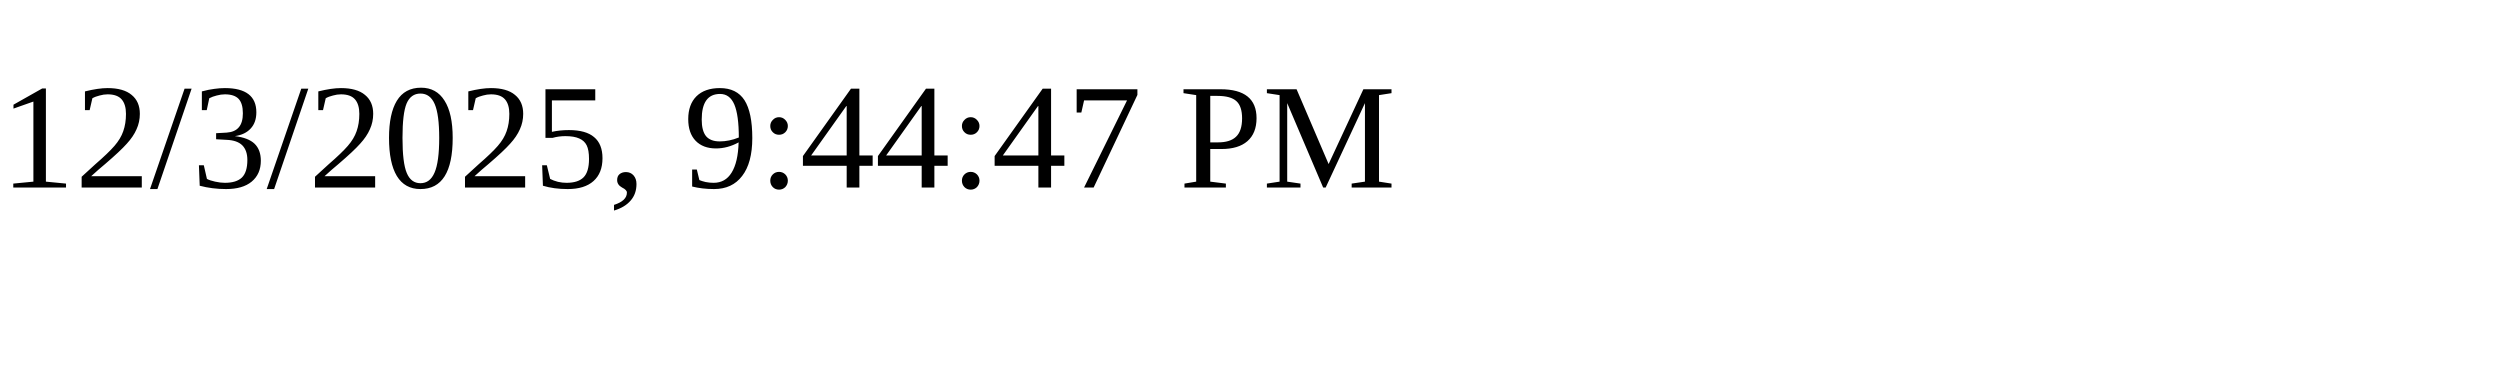
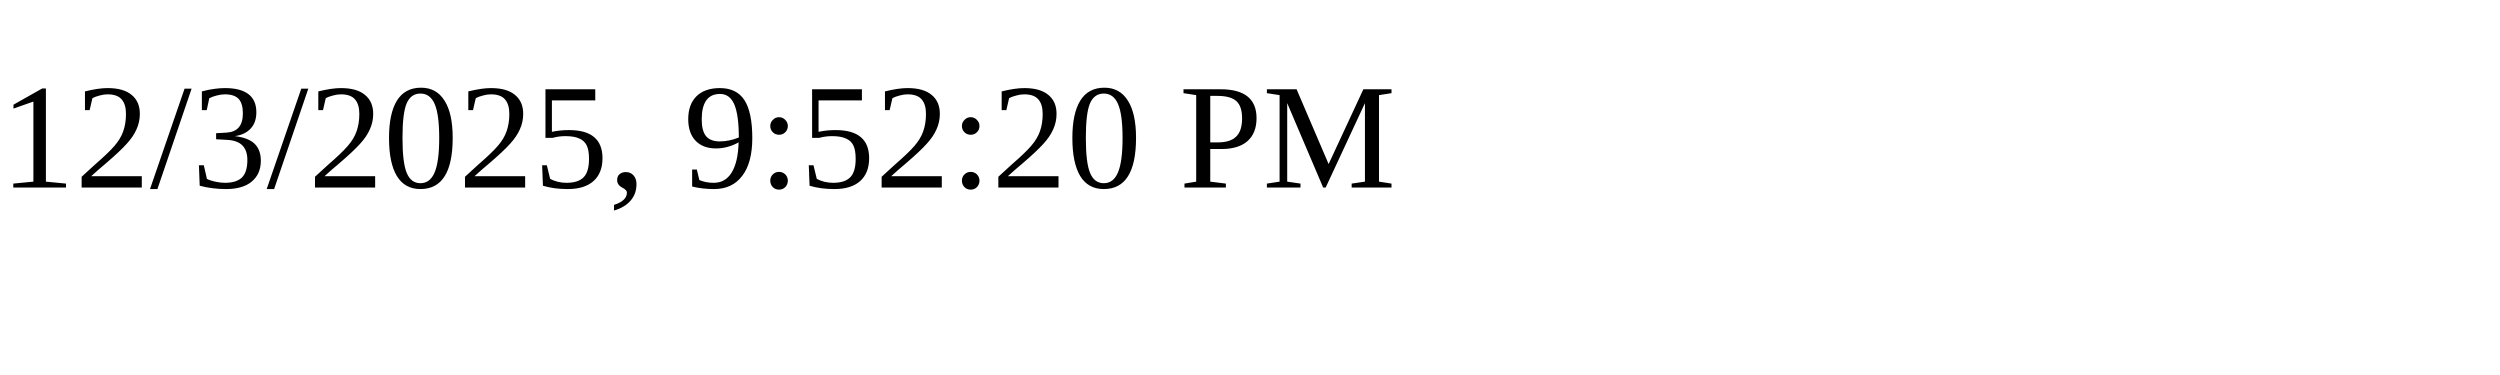
<svg xmlns="http://www.w3.org/2000/svg" height="30" width="200">
-   <text x="0" y="15">12/3/2025, 9:44:47 PM</text>
+   <text x="0" y="15">12/3/2025, 9:52:20 PM</text>
</svg>
